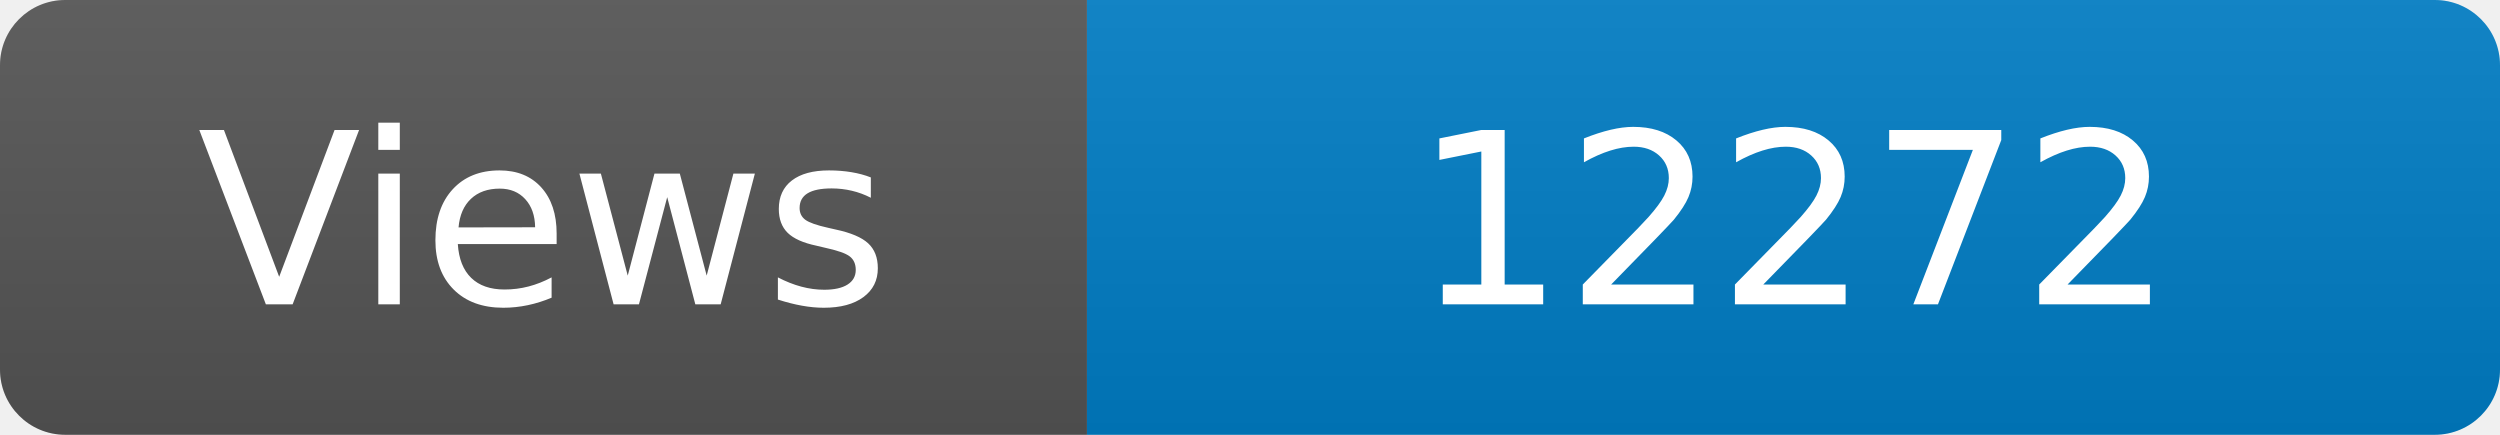
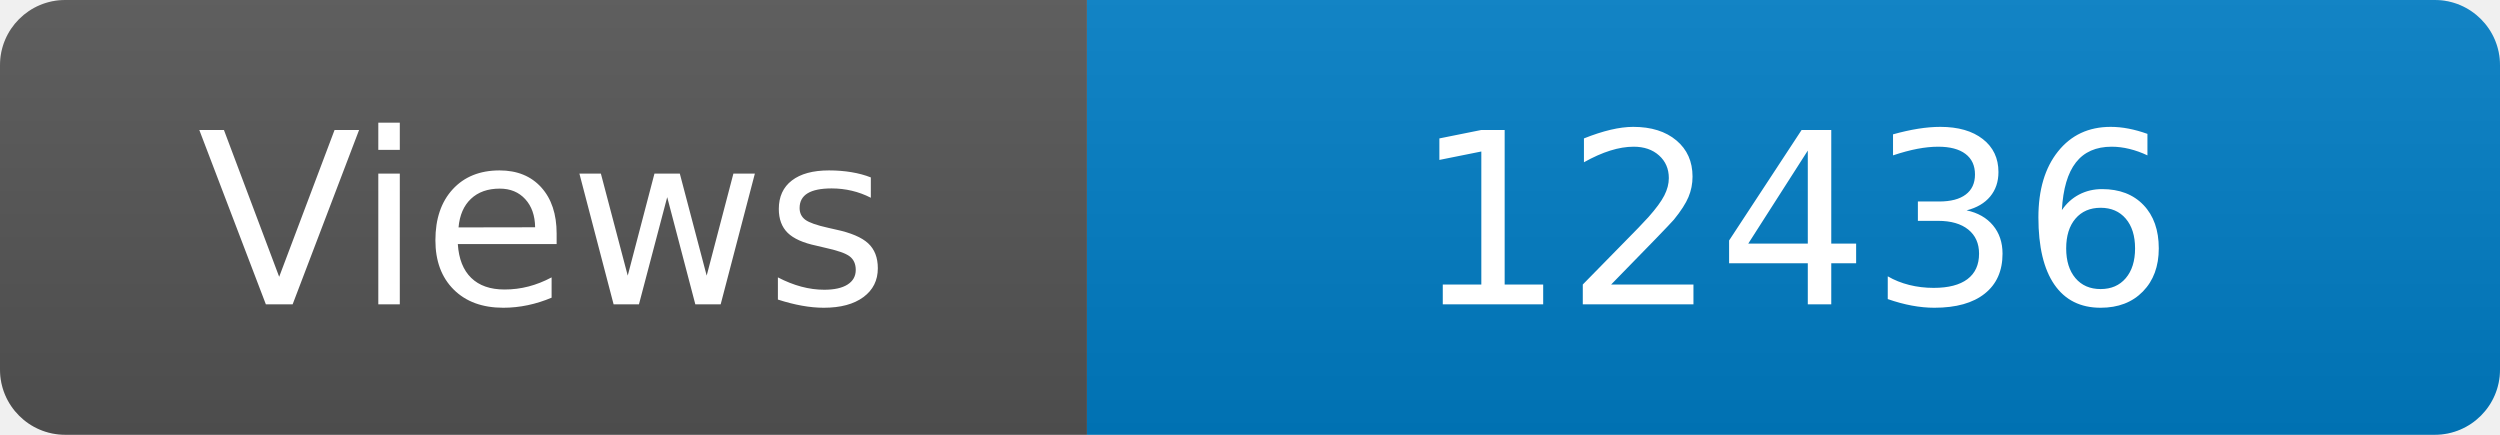
<svg xmlns="http://www.w3.org/2000/svg" width="115" height="20" role="img" aria-label="Maintained?: yes">
  <linearGradient id="s" x2="0" y2="100%">
    <stop offset="0" stop-color="#bbb" stop-opacity=".1" />
    <stop offset="1" stop-opacity=".1" />
  </linearGradient>
  <clipPath id="r">
    <rect width="115" height="20" rx="3" fill="#fff" />
  </clipPath>
  <g clip-path="url(#r)">
    <rect width="50" height="20" fill="#555" />
    <rect x="50" width="160" height="20" fill="#007ec6" />
    <rect width="115" height="20" fill="url(#s)" />
  </g>
  <g fill="#fff" text-anchor="middle" font-family="Verdana,Geneva,DejaVu Sans,sans-serif" font-size="110">
    <text x="250" y="140" transform="scale(.1)" fill="#fff">Views</text>
-     <text x="825" y="140" transform="scale(.1)" fill="#fff">12272</text>
+     <text x="825" y="140" transform="scale(.1)" fill="#fff">12436</text>
  </g>
</svg>
